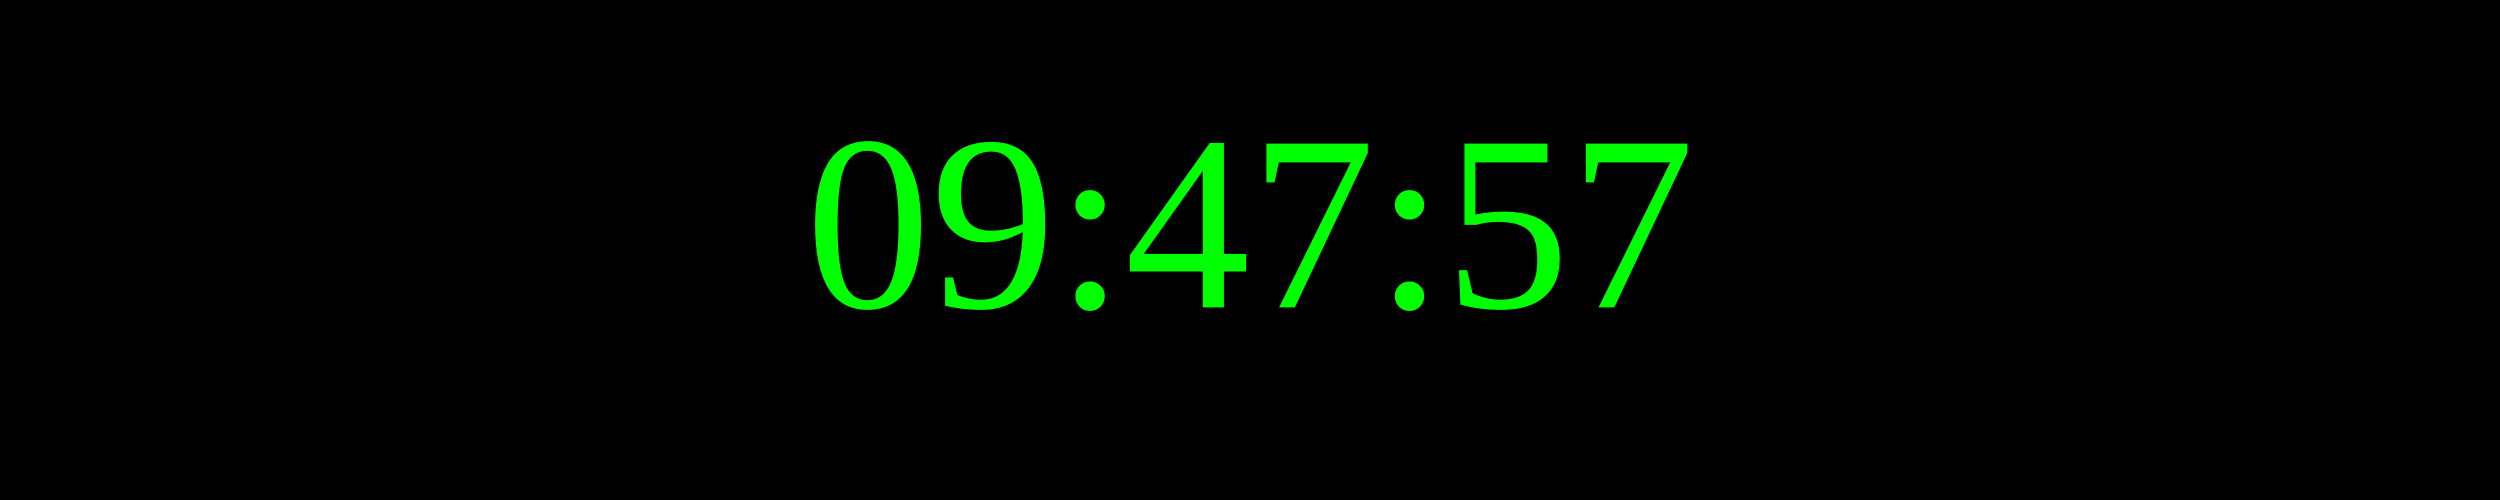
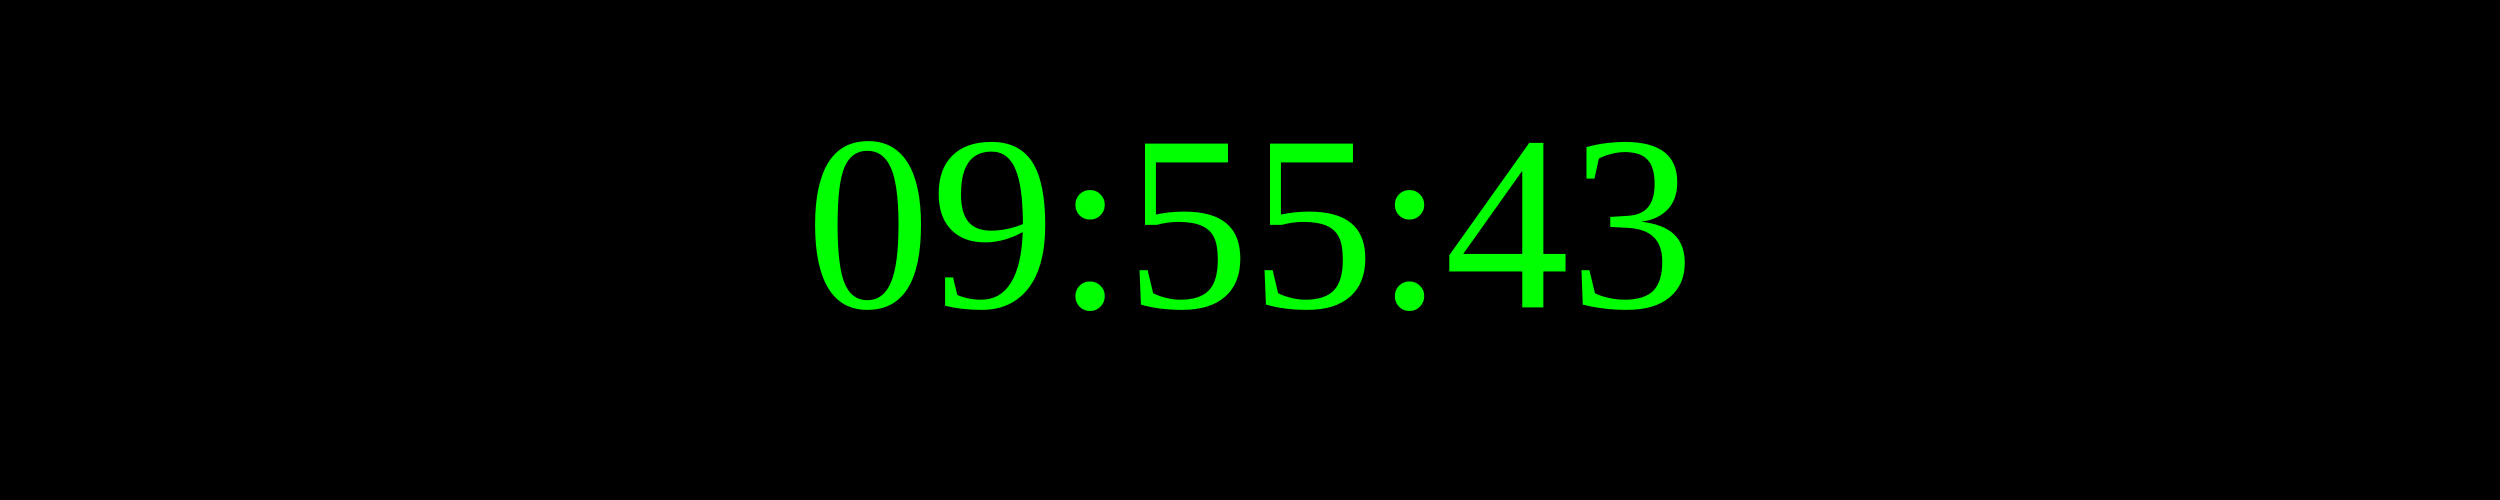
<svg xmlns="http://www.w3.org/2000/svg" width="250" height="50">
  <rect width="100%" height="100%" fill="black" />
  <text x="50%" y="50%" font-size="25" fill="lime" text-anchor="middle" dominant-baseline="middle">
- 09:47:57
+ 09:55:43
</text>
</svg>
